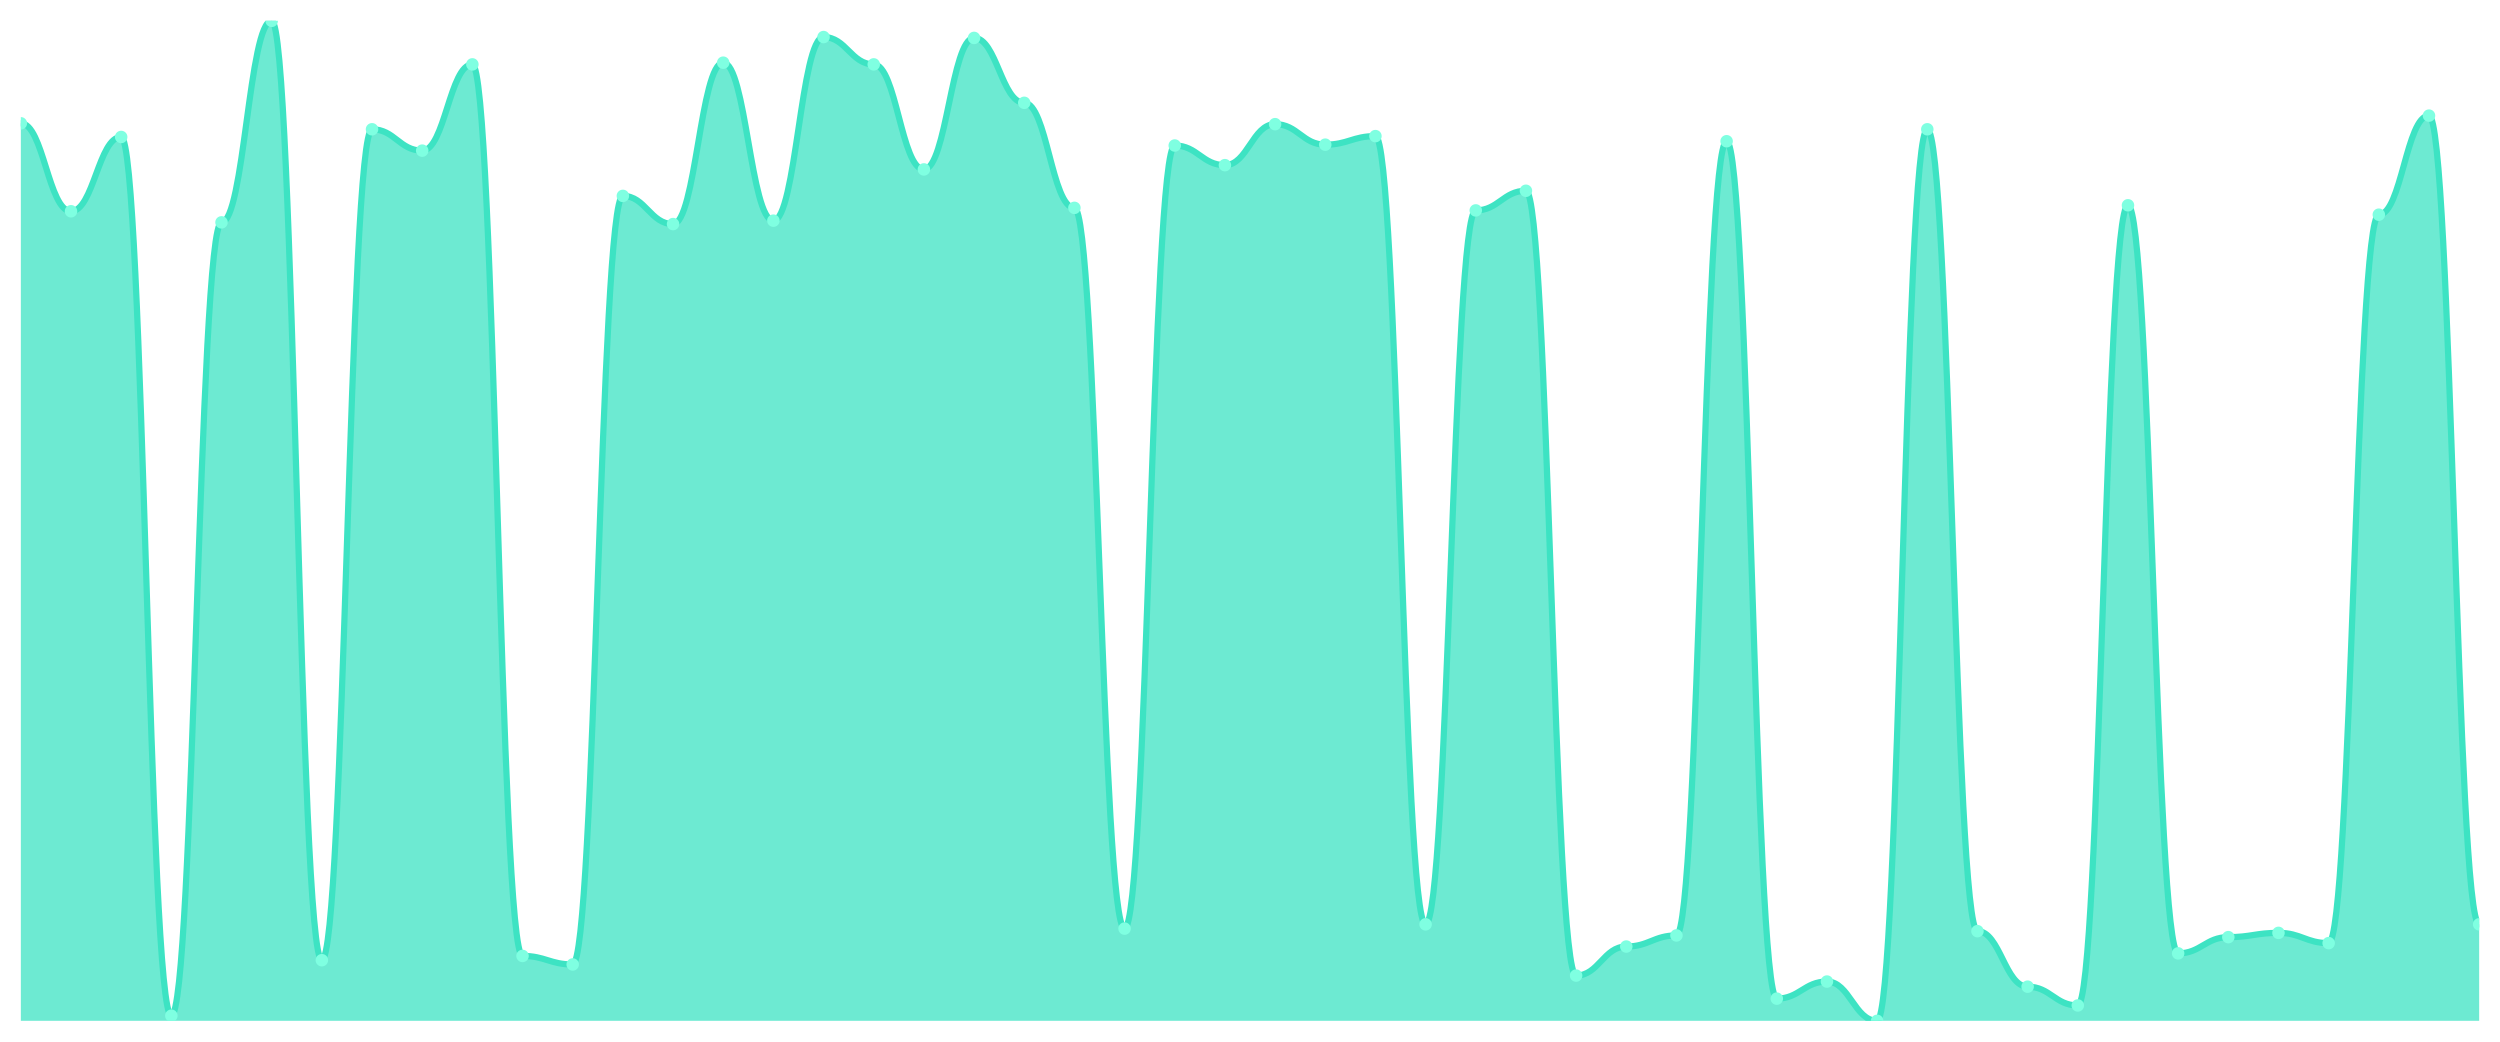
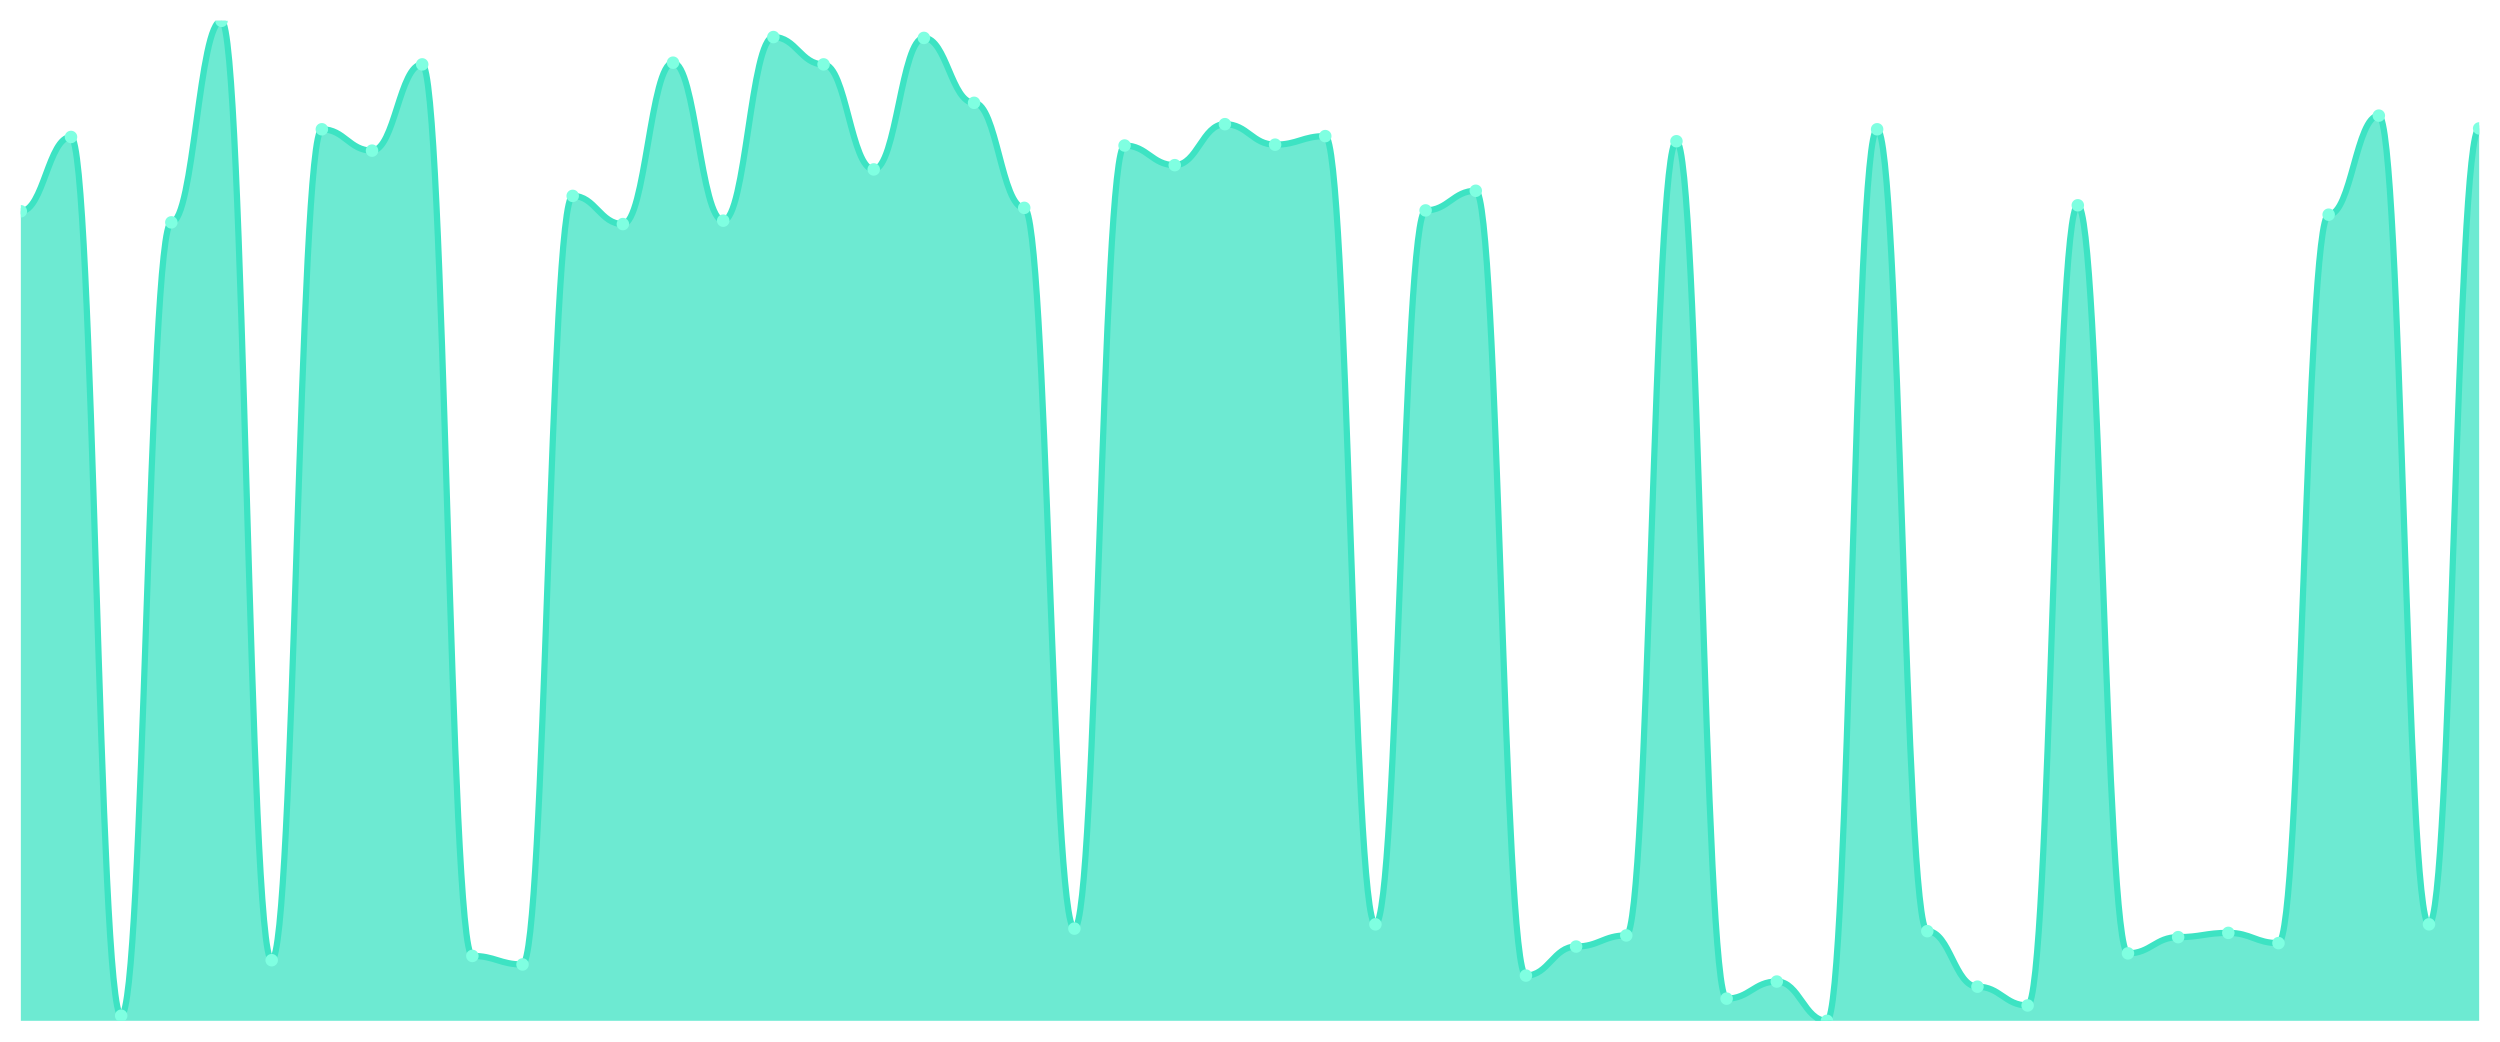
<svg xmlns="http://www.w3.org/2000/svg" viewBox="0 0 1200 500" width="1200" height="500">
  <defs>
    <clipPath id="c">
      <rect x="10" y="10" width="1180" height="480" />
    </clipPath>
  </defs>
  <rect width="1200" height="500" fill="none" />
  <g clip-path="url(#c)">
-     <path d="M 10,490 L 10,59.189 C 20.837,59.189 23.245,101.409 34.082,101.409 C 44.918,101.409 47.327,65.747 58.163,65.747 C 69,65.747 71.408,487.541 82.245,487.541 C 93.082,487.541 95.49,106.738 106.327,106.738 C 117.163,106.738 119.571,10 130.408,10 C 141.245,10 143.653,460.897 154.49,460.897 C 165.327,460.897 167.735,62.058 178.571,62.058 C 189.408,62.058 191.816,72.306 202.653,72.306 C 213.49,72.306 215.898,30.905 226.735,30.905 C 237.571,30.905 239.98,458.847 250.816,458.847 C 261.653,458.847 264.061,462.946 274.898,462.946 C 285.735,462.946 288.143,94.031 298.98,94.031 C 309.816,94.031 312.224,107.558 323.061,107.558 C 333.898,107.558 336.306,30.085 347.143,30.085 C 357.98,30.085 360.388,105.918 371.224,105.918 C 382.061,105.918 384.469,17.788 395.306,17.788 C 406.143,17.788 408.551,30.905 419.388,30.905 C 430.224,30.905 432.633,81.324 443.469,81.324 C 454.306,81.324 456.714,18.198 467.551,18.198 C 478.388,18.198 480.796,49.351 491.633,49.351 C 502.469,49.351 504.878,99.769 515.714,99.769 C 526.551,99.769 528.959,445.73 539.796,445.73 C 550.633,445.73 553.041,69.846 563.878,69.846 C 574.714,69.846 577.122,79.274 587.959,79.274 C 598.796,79.274 601.204,59.599 612.041,59.599 C 622.878,59.599 625.286,69.436 636.122,69.436 C 646.959,69.436 649.367,65.337 660.204,65.337 C 671.041,65.337 673.449,443.681 684.286,443.681 C 695.122,443.681 697.531,100.999 708.367,100.999 C 719.204,100.999 721.612,91.571 732.449,91.571 C 743.286,91.571 745.694,468.275 756.531,468.275 C 767.367,468.275 769.776,454.338 780.612,454.338 C 791.449,454.338 793.857,449.009 804.694,449.009 C 815.531,449.009 817.939,67.797 828.776,67.797 C 839.612,67.797 842.02,479.342 852.857,479.342 C 863.694,479.342 866.102,471.144 876.939,471.144 C 887.776,471.144 890.184,490 901.02,490 C 911.857,490 914.265,62.058 925.102,62.058 C 935.939,62.058 938.347,446.96 949.184,446.96 C 960.02,446.96 962.429,473.604 973.265,473.604 C 984.102,473.604 986.51,482.622 997.347,482.622 C 1008.184,482.622 1010.592,98.54 1021.429,98.54 C 1032.265,98.54 1034.673,457.617 1045.51,457.617 C 1056.347,457.617 1058.755,449.829 1069.592,449.829 C 1080.429,449.829 1082.837,447.78 1093.673,447.78 C 1104.51,447.78 1106.918,452.699 1117.755,452.699 C 1128.592,452.699 1131,103.049 1141.837,103.049 C 1152.673,103.049 1155.082,55.5 1165.918,55.5 C 1176.755,55.5 1179.163,443.681 1190,443.681 L 1190,490 Z" fill="rgba(61,227,195,0.75)" />
-     <path d="M 10,59.189 C 20.837,59.189 23.245,101.409 34.082,101.409 C 44.918,101.409 47.327,65.747 58.163,65.747 C 69,65.747 71.408,487.541 82.245,487.541 C 93.082,487.541 95.49,106.738 106.327,106.738 C 117.163,106.738 119.571,10 130.408,10 C 141.245,10 143.653,460.897 154.49,460.897 C 165.327,460.897 167.735,62.058 178.571,62.058 C 189.408,62.058 191.816,72.306 202.653,72.306 C 213.49,72.306 215.898,30.905 226.735,30.905 C 237.571,30.905 239.98,458.847 250.816,458.847 C 261.653,458.847 264.061,462.946 274.898,462.946 C 285.735,462.946 288.143,94.031 298.98,94.031 C 309.816,94.031 312.224,107.558 323.061,107.558 C 333.898,107.558 336.306,30.085 347.143,30.085 C 357.98,30.085 360.388,105.918 371.224,105.918 C 382.061,105.918 384.469,17.788 395.306,17.788 C 406.143,17.788 408.551,30.905 419.388,30.905 C 430.224,30.905 432.633,81.324 443.469,81.324 C 454.306,81.324 456.714,18.198 467.551,18.198 C 478.388,18.198 480.796,49.351 491.633,49.351 C 502.469,49.351 504.878,99.769 515.714,99.769 C 526.551,99.769 528.959,445.73 539.796,445.73 C 550.633,445.73 553.041,69.846 563.878,69.846 C 574.714,69.846 577.122,79.274 587.959,79.274 C 598.796,79.274 601.204,59.599 612.041,59.599 C 622.878,59.599 625.286,69.436 636.122,69.436 C 646.959,69.436 649.367,65.337 660.204,65.337 C 671.041,65.337 673.449,443.681 684.286,443.681 C 695.122,443.681 697.531,100.999 708.367,100.999 C 719.204,100.999 721.612,91.571 732.449,91.571 C 743.286,91.571 745.694,468.275 756.531,468.275 C 767.367,468.275 769.776,454.338 780.612,454.338 C 791.449,454.338 793.857,449.009 804.694,449.009 C 815.531,449.009 817.939,67.797 828.776,67.797 C 839.612,67.797 842.02,479.342 852.857,479.342 C 863.694,479.342 866.102,471.144 876.939,471.144 C 887.776,471.144 890.184,490 901.02,490 C 911.857,490 914.265,62.058 925.102,62.058 C 935.939,62.058 938.347,446.96 949.184,446.96 C 960.02,446.96 962.429,473.604 973.265,473.604 C 984.102,473.604 986.51,482.622 997.347,482.622 C 1008.184,482.622 1010.592,98.54 1021.429,98.54 C 1032.265,98.54 1034.673,457.617 1045.51,457.617 C 1056.347,457.617 1058.755,449.829 1069.592,449.829 C 1080.429,449.829 1082.837,447.78 1093.673,447.78 C 1104.51,447.78 1106.918,452.699 1117.755,452.699 C 1128.592,452.699 1131,103.049 1141.837,103.049 C 1152.673,103.049 1155.082,55.5 1165.918,55.5 C 1176.755,55.5 1179.163,443.681 1190,443.681" fill="none" stroke="#3de3c3" stroke-width="3" stroke-linecap="round" stroke-linejoin="round" />
-     <circle cx="10" cy="59.189" r="3" fill="#7fffe1" />
-     <circle cx="34.082" cy="101.409" r="3" fill="#7fffe1" />
-     <circle cx="58.163" cy="65.747" r="3" fill="#7fffe1" />
-     <circle cx="82.245" cy="487.541" r="3" fill="#7fffe1" />
-     <circle cx="106.327" cy="106.738" r="3" fill="#7fffe1" />
-     <circle cx="130.408" cy="10" r="3" fill="#7fffe1" />
-     <circle cx="154.49" cy="460.897" r="3" fill="#7fffe1" />
-     <circle cx="178.571" cy="62.058" r="3" fill="#7fffe1" />
-     <circle cx="202.653" cy="72.306" r="3" fill="#7fffe1" />
-     <circle cx="226.735" cy="30.905" r="3" fill="#7fffe1" />
-     <circle cx="250.816" cy="458.847" r="3" fill="#7fffe1" />
-     <circle cx="274.898" cy="462.946" r="3" fill="#7fffe1" />
-     <circle cx="298.98" cy="94.031" r="3" fill="#7fffe1" />
-     <circle cx="323.061" cy="107.558" r="3" fill="#7fffe1" />
-     <circle cx="347.143" cy="30.085" r="3" fill="#7fffe1" />
-     <circle cx="371.224" cy="105.918" r="3" fill="#7fffe1" />
-     <circle cx="395.306" cy="17.788" r="3" fill="#7fffe1" />
-     <circle cx="419.388" cy="30.905" r="3" fill="#7fffe1" />
-     <circle cx="443.469" cy="81.324" r="3" fill="#7fffe1" />
-     <circle cx="467.551" cy="18.198" r="3" fill="#7fffe1" />
-     <circle cx="491.633" cy="49.351" r="3" fill="#7fffe1" />
-     <circle cx="515.714" cy="99.769" r="3" fill="#7fffe1" />
-     <circle cx="539.796" cy="445.73" r="3" fill="#7fffe1" />
-     <circle cx="563.878" cy="69.846" r="3" fill="#7fffe1" />
-     <circle cx="587.959" cy="79.274" r="3" fill="#7fffe1" />
-     <circle cx="612.041" cy="59.599" r="3" fill="#7fffe1" />
-     <circle cx="636.122" cy="69.436" r="3" fill="#7fffe1" />
-     <circle cx="660.204" cy="65.337" r="3" fill="#7fffe1" />
-     <circle cx="684.286" cy="443.681" r="3" fill="#7fffe1" />
-     <circle cx="708.367" cy="100.999" r="3" fill="#7fffe1" />
-     <circle cx="732.449" cy="91.571" r="3" fill="#7fffe1" />
-     <circle cx="756.531" cy="468.275" r="3" fill="#7fffe1" />
-     <circle cx="780.612" cy="454.338" r="3" fill="#7fffe1" />
-     <circle cx="804.694" cy="449.009" r="3" fill="#7fffe1" />
-     <circle cx="828.776" cy="67.797" r="3" fill="#7fffe1" />
-     <circle cx="852.857" cy="479.342" r="3" fill="#7fffe1" />
-     <circle cx="876.939" cy="471.144" r="3" fill="#7fffe1" />
-     <circle cx="901.02" cy="490" r="3" fill="#7fffe1" />
-     <circle cx="925.102" cy="62.058" r="3" fill="#7fffe1" />
-     <circle cx="949.184" cy="446.96" r="3" fill="#7fffe1" />
-     <circle cx="973.265" cy="473.604" r="3" fill="#7fffe1" />
-     <circle cx="997.347" cy="482.622" r="3" fill="#7fffe1" />
-     <circle cx="1021.429" cy="98.54" r="3" fill="#7fffe1" />
-     <circle cx="1045.51" cy="457.617" r="3" fill="#7fffe1" />
-     <circle cx="1069.592" cy="449.829" r="3" fill="#7fffe1" />
-     <circle cx="1093.673" cy="447.78" r="3" fill="#7fffe1" />
-     <circle cx="1117.755" cy="452.699" r="3" fill="#7fffe1" />
-     <circle cx="1141.837" cy="103.049" r="3" fill="#7fffe1" />
-     <circle cx="1165.918" cy="55.5" r="3" fill="#7fffe1" />
-     <circle cx="1190" cy="443.681" r="3" fill="#7fffe1" />
+     <path d="M 10,490 L 10,101.409 C 20.837,101.409 23.245,65.747 34.082,65.747 C 44.918,65.747 47.327,487.541 58.163,487.541 C 69,487.541 71.408,106.738 82.245,106.738 C 93.082,106.738 95.49,10 106.327,10 C 117.163,10 119.571,460.897 130.408,460.897 C 141.245,460.897 143.653,62.058 154.49,62.058 C 165.327,62.058 167.735,72.306 178.571,72.306 C 189.408,72.306 191.816,30.905 202.653,30.905 C 213.49,30.905 215.898,458.847 226.735,458.847 C 237.571,458.847 239.98,462.946 250.816,462.946 C 261.653,462.946 264.061,94.031 274.898,94.031 C 285.735,94.031 288.143,107.558 298.98,107.558 C 309.816,107.558 312.224,30.085 323.061,30.085 C 333.898,30.085 336.306,105.918 347.143,105.918 C 357.98,105.918 360.388,17.788 371.224,17.788 C 382.061,17.788 384.469,30.905 395.306,30.905 C 406.143,30.905 408.551,81.324 419.388,81.324 C 430.224,81.324 432.633,18.198 443.469,18.198 C 454.306,18.198 456.714,49.351 467.551,49.351 C 478.388,49.351 480.796,99.769 491.633,99.769 C 502.469,99.769 504.878,445.73 515.714,445.73 C 526.551,445.73 528.959,69.846 539.796,69.846 C 550.633,69.846 553.041,79.274 563.878,79.274 C 574.714,79.274 577.122,59.599 587.959,59.599 C 598.796,59.599 601.204,69.436 612.041,69.436 C 622.878,69.436 625.286,65.337 636.122,65.337 C 646.959,65.337 649.367,443.681 660.204,443.681 C 671.041,443.681 673.449,100.999 684.286,100.999 C 695.122,100.999 697.531,91.571 708.367,91.571 C 719.204,91.571 721.612,468.275 732.449,468.275 C 743.286,468.275 745.694,454.338 756.531,454.338 C 767.367,454.338 769.776,449.009 780.612,449.009 C 791.449,449.009 793.857,67.797 804.694,67.797 C 815.531,67.797 817.939,479.342 828.776,479.342 C 839.612,479.342 842.02,471.144 852.857,471.144 C 863.694,471.144 866.102,490 876.939,490 C 887.776,490 890.184,62.058 901.02,62.058 C 911.857,62.058 914.265,446.96 925.102,446.96 C 935.939,446.96 938.347,473.604 949.184,473.604 C 960.02,473.604 962.429,482.622 973.265,482.622 C 984.102,482.622 986.51,98.54 997.347,98.54 C 1008.184,98.54 1010.592,457.617 1021.429,457.617 C 1032.265,457.617 1034.673,449.829 1045.51,449.829 C 1056.347,449.829 1058.755,447.78 1069.592,447.78 C 1080.429,447.78 1082.837,452.699 1093.673,452.699 C 1104.51,452.699 1106.918,103.049 1117.755,103.049 C 1128.592,103.049 1131,55.5 1141.837,55.5 C 1152.673,55.5 1155.082,443.681 1165.918,443.681 C 1176.755,443.681 1179.163,61.648 1190,61.648 L 1190,490 Z" fill="rgba(61,227,195,0.75)" />
+     <path d="M 10,101.409 C 20.837,101.409 23.245,65.747 34.082,65.747 C 44.918,65.747 47.327,487.541 58.163,487.541 C 69,487.541 71.408,106.738 82.245,106.738 C 93.082,106.738 95.49,10 106.327,10 C 117.163,10 119.571,460.897 130.408,460.897 C 141.245,460.897 143.653,62.058 154.49,62.058 C 165.327,62.058 167.735,72.306 178.571,72.306 C 189.408,72.306 191.816,30.905 202.653,30.905 C 213.49,30.905 215.898,458.847 226.735,458.847 C 237.571,458.847 239.98,462.946 250.816,462.946 C 261.653,462.946 264.061,94.031 274.898,94.031 C 285.735,94.031 288.143,107.558 298.98,107.558 C 309.816,107.558 312.224,30.085 323.061,30.085 C 333.898,30.085 336.306,105.918 347.143,105.918 C 357.98,105.918 360.388,17.788 371.224,17.788 C 382.061,17.788 384.469,30.905 395.306,30.905 C 406.143,30.905 408.551,81.324 419.388,81.324 C 430.224,81.324 432.633,18.198 443.469,18.198 C 454.306,18.198 456.714,49.351 467.551,49.351 C 478.388,49.351 480.796,99.769 491.633,99.769 C 502.469,99.769 504.878,445.73 515.714,445.73 C 526.551,445.73 528.959,69.846 539.796,69.846 C 550.633,69.846 553.041,79.274 563.878,79.274 C 574.714,79.274 577.122,59.599 587.959,59.599 C 598.796,59.599 601.204,69.436 612.041,69.436 C 622.878,69.436 625.286,65.337 636.122,65.337 C 646.959,65.337 649.367,443.681 660.204,443.681 C 671.041,443.681 673.449,100.999 684.286,100.999 C 695.122,100.999 697.531,91.571 708.367,91.571 C 719.204,91.571 721.612,468.275 732.449,468.275 C 743.286,468.275 745.694,454.338 756.531,454.338 C 767.367,454.338 769.776,449.009 780.612,449.009 C 791.449,449.009 793.857,67.797 804.694,67.797 C 815.531,67.797 817.939,479.342 828.776,479.342 C 839.612,479.342 842.02,471.144 852.857,471.144 C 863.694,471.144 866.102,490 876.939,490 C 887.776,490 890.184,62.058 901.02,62.058 C 911.857,62.058 914.265,446.96 925.102,446.96 C 935.939,446.96 938.347,473.604 949.184,473.604 C 960.02,473.604 962.429,482.622 973.265,482.622 C 984.102,482.622 986.51,98.54 997.347,98.54 C 1008.184,98.54 1010.592,457.617 1021.429,457.617 C 1032.265,457.617 1034.673,449.829 1045.51,449.829 C 1056.347,449.829 1058.755,447.78 1069.592,447.78 C 1080.429,447.78 1082.837,452.699 1093.673,452.699 C 1104.51,452.699 1106.918,103.049 1117.755,103.049 C 1128.592,103.049 1131,55.5 1141.837,55.5 C 1152.673,55.5 1155.082,443.681 1165.918,443.681 C 1176.755,443.681 1179.163,61.648 1190,61.648" fill="none" stroke="#3de3c3" stroke-width="3" stroke-linecap="round" stroke-linejoin="round" />
+     <circle cx="10" cy="101.409" r="3" fill="#7fffe1" />
+     <circle cx="34.082" cy="65.747" r="3" fill="#7fffe1" />
+     <circle cx="58.163" cy="487.541" r="3" fill="#7fffe1" />
+     <circle cx="82.245" cy="106.738" r="3" fill="#7fffe1" />
+     <circle cx="106.327" cy="10" r="3" fill="#7fffe1" />
+     <circle cx="130.408" cy="460.897" r="3" fill="#7fffe1" />
+     <circle cx="154.49" cy="62.058" r="3" fill="#7fffe1" />
+     <circle cx="178.571" cy="72.306" r="3" fill="#7fffe1" />
+     <circle cx="202.653" cy="30.905" r="3" fill="#7fffe1" />
+     <circle cx="226.735" cy="458.847" r="3" fill="#7fffe1" />
+     <circle cx="250.816" cy="462.946" r="3" fill="#7fffe1" />
+     <circle cx="274.898" cy="94.031" r="3" fill="#7fffe1" />
+     <circle cx="298.98" cy="107.558" r="3" fill="#7fffe1" />
+     <circle cx="323.061" cy="30.085" r="3" fill="#7fffe1" />
+     <circle cx="347.143" cy="105.918" r="3" fill="#7fffe1" />
+     <circle cx="371.224" cy="17.788" r="3" fill="#7fffe1" />
+     <circle cx="395.306" cy="30.905" r="3" fill="#7fffe1" />
+     <circle cx="419.388" cy="81.324" r="3" fill="#7fffe1" />
+     <circle cx="443.469" cy="18.198" r="3" fill="#7fffe1" />
+     <circle cx="467.551" cy="49.351" r="3" fill="#7fffe1" />
+     <circle cx="491.633" cy="99.769" r="3" fill="#7fffe1" />
+     <circle cx="515.714" cy="445.73" r="3" fill="#7fffe1" />
+     <circle cx="539.796" cy="69.846" r="3" fill="#7fffe1" />
+     <circle cx="563.878" cy="79.274" r="3" fill="#7fffe1" />
+     <circle cx="587.959" cy="59.599" r="3" fill="#7fffe1" />
+     <circle cx="612.041" cy="69.436" r="3" fill="#7fffe1" />
+     <circle cx="636.122" cy="65.337" r="3" fill="#7fffe1" />
+     <circle cx="660.204" cy="443.681" r="3" fill="#7fffe1" />
+     <circle cx="684.286" cy="100.999" r="3" fill="#7fffe1" />
+     <circle cx="708.367" cy="91.571" r="3" fill="#7fffe1" />
+     <circle cx="732.449" cy="468.275" r="3" fill="#7fffe1" />
+     <circle cx="756.531" cy="454.338" r="3" fill="#7fffe1" />
+     <circle cx="780.612" cy="449.009" r="3" fill="#7fffe1" />
+     <circle cx="804.694" cy="67.797" r="3" fill="#7fffe1" />
+     <circle cx="828.776" cy="479.342" r="3" fill="#7fffe1" />
+     <circle cx="852.857" cy="471.144" r="3" fill="#7fffe1" />
+     <circle cx="876.939" cy="490" r="3" fill="#7fffe1" />
+     <circle cx="901.02" cy="62.058" r="3" fill="#7fffe1" />
+     <circle cx="925.102" cy="446.96" r="3" fill="#7fffe1" />
+     <circle cx="949.184" cy="473.604" r="3" fill="#7fffe1" />
+     <circle cx="973.265" cy="482.622" r="3" fill="#7fffe1" />
+     <circle cx="997.347" cy="98.54" r="3" fill="#7fffe1" />
+     <circle cx="1021.429" cy="457.617" r="3" fill="#7fffe1" />
+     <circle cx="1045.51" cy="449.829" r="3" fill="#7fffe1" />
+     <circle cx="1069.592" cy="447.78" r="3" fill="#7fffe1" />
+     <circle cx="1093.673" cy="452.699" r="3" fill="#7fffe1" />
+     <circle cx="1117.755" cy="103.049" r="3" fill="#7fffe1" />
+     <circle cx="1141.837" cy="55.5" r="3" fill="#7fffe1" />
+     <circle cx="1165.918" cy="443.681" r="3" fill="#7fffe1" />
+     <circle cx="1190" cy="61.648" r="3" fill="#7fffe1" />
  </g>
</svg>
